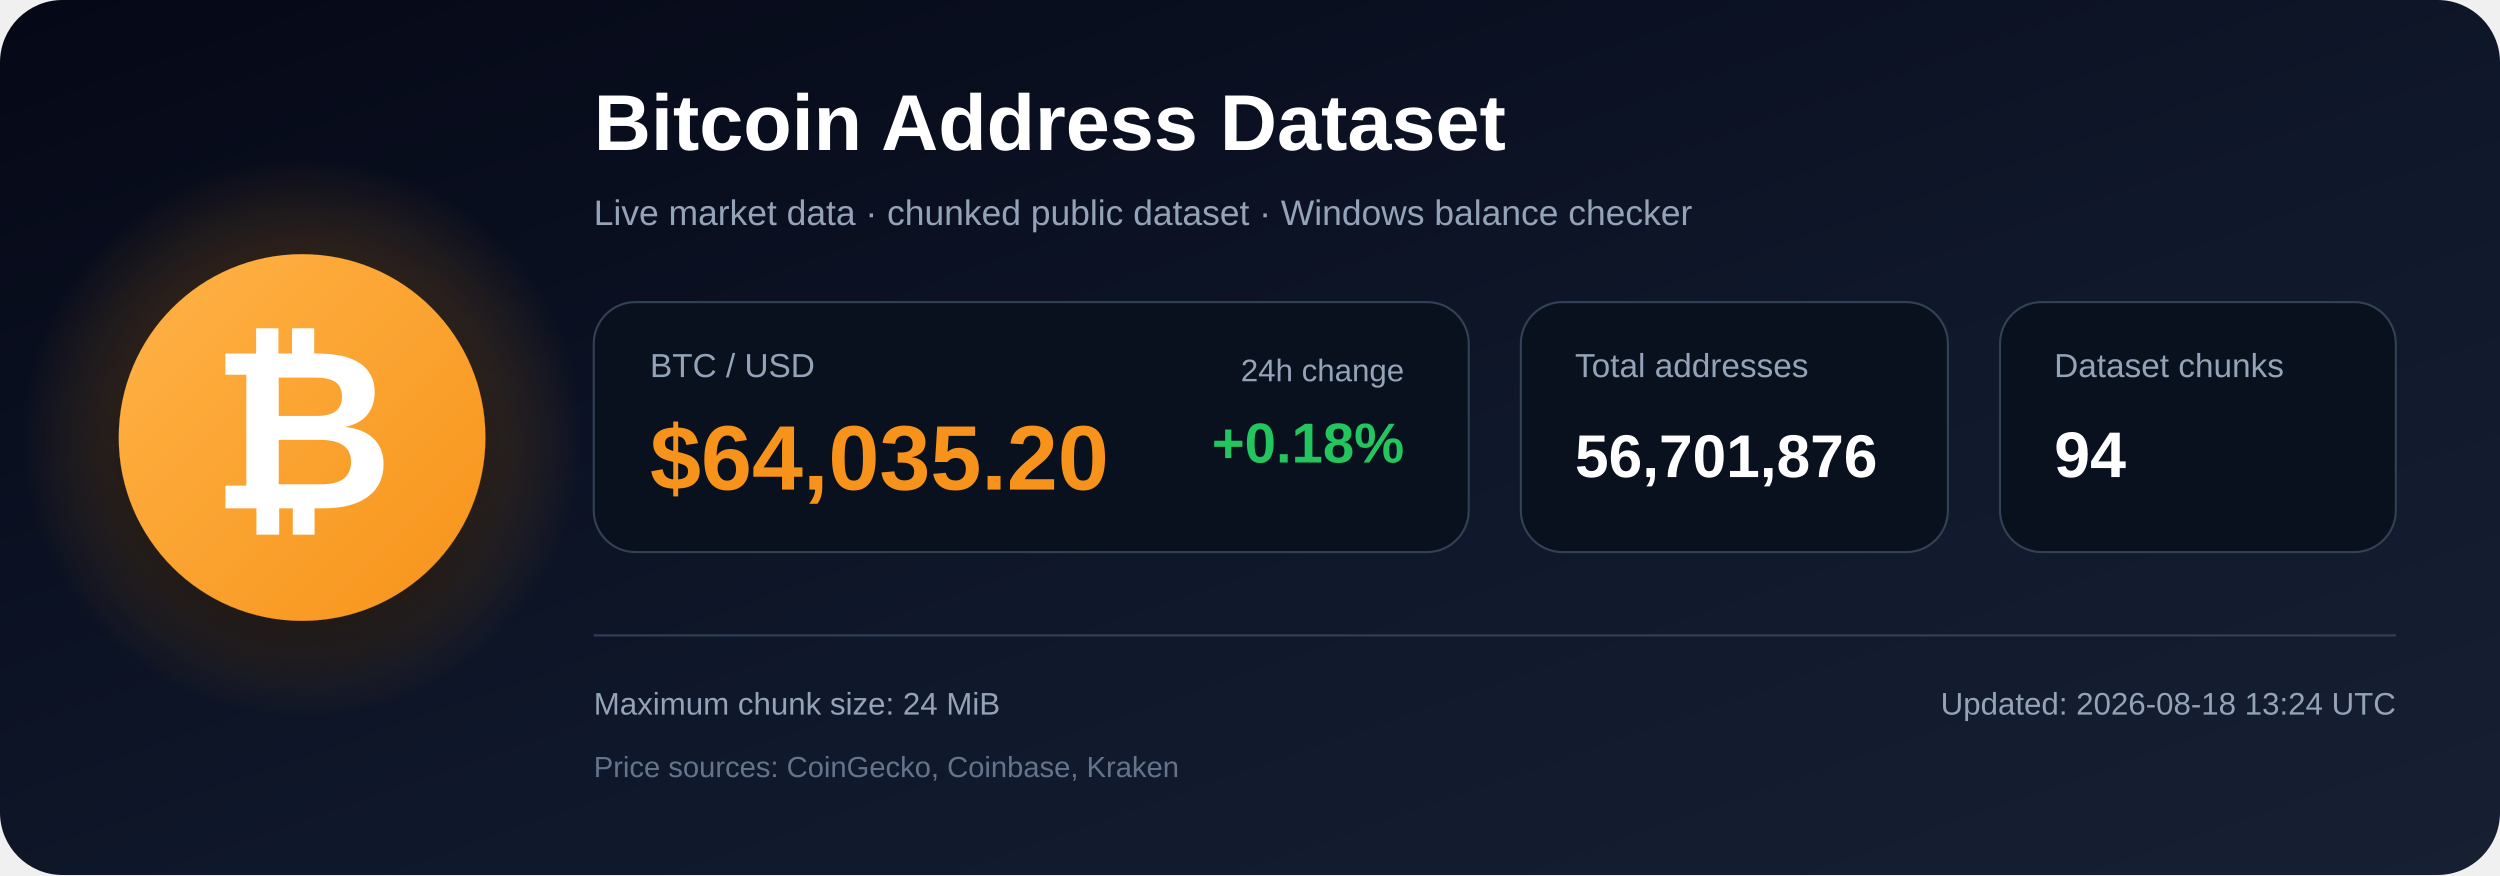
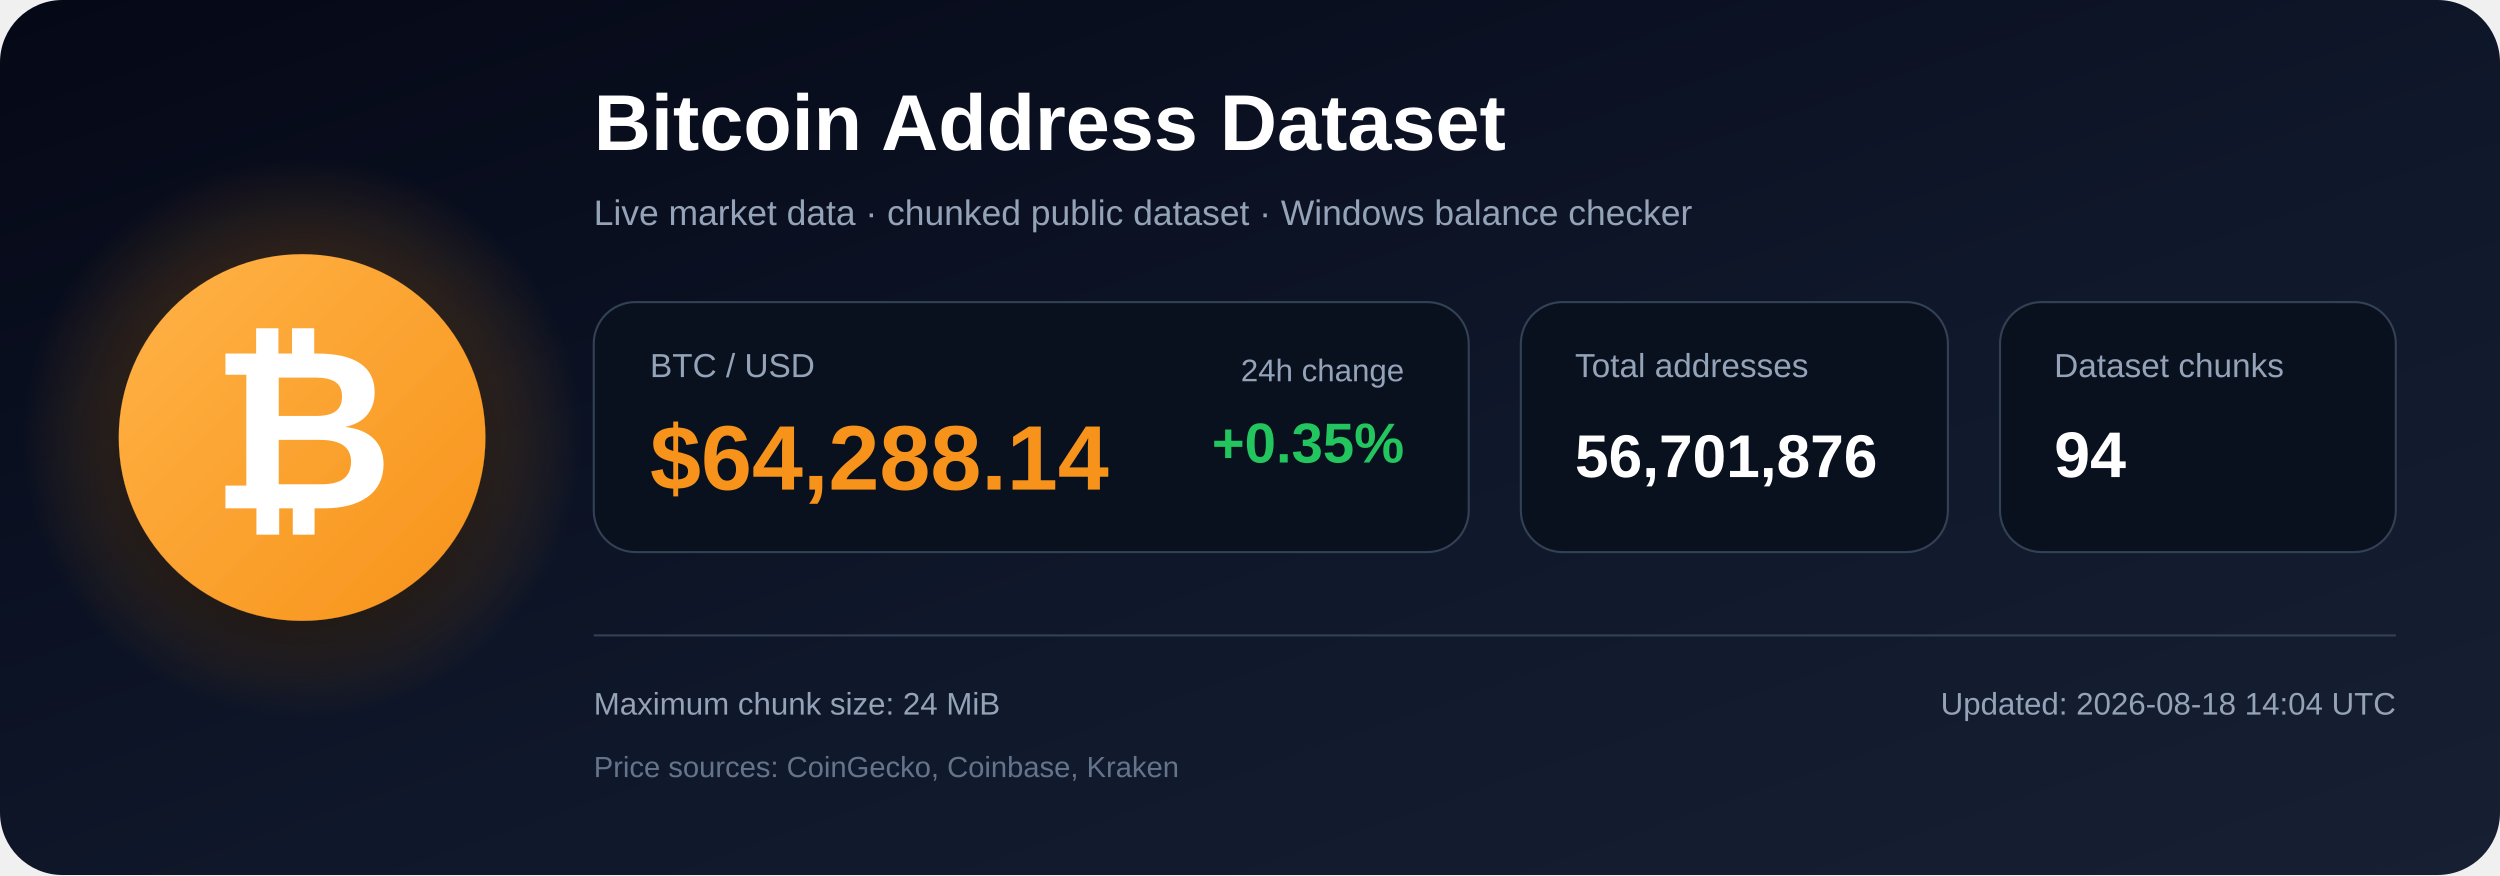
<svg xmlns="http://www.w3.org/2000/svg" width="1200" height="420" viewBox="0 0 1200 420" role="img" aria-labelledby="title description">
  <defs>
    <linearGradient id="bg" x1="0" y1="0" x2="1" y2="1">
      <stop offset="0%" stop-color="#050816" />
      <stop offset="55%" stop-color="#0f172a" />
      <stop offset="100%" stop-color="#172033" />
    </linearGradient>
    <radialGradient id="glow">
      <stop offset="0%" stop-color="#f7931a" stop-opacity=".48" />
      <stop offset="100%" stop-color="#f7931a" stop-opacity="0" />
    </radialGradient>
    <linearGradient id="orange" x1="0" y1="0" x2="1" y2="1">
      <stop offset="0%" stop-color="#ffb347" />
      <stop offset="100%" stop-color="#f7931a" />
    </linearGradient>
    <filter id="shadow" x="-40%" y="-40%" width="180%" height="180%">
      <feDropShadow dx="0" dy="12" stdDeviation="18" flood-color="#000000" flood-opacity=".50" />
    </filter>
  </defs>
  <rect width="1200" height="420" rx="30" fill="url(#bg)" />
  <circle cx="145" cy="210" r="135" fill="url(#glow)" />
  <circle cx="145" cy="210" r="88" fill="url(#orange)" filter="url(#shadow)" />
  <text x="145" y="244" text-anchor="middle" font-family="Arial, Helvetica, sans-serif" font-size="108" font-weight="700" fill="#ffffff">₿</text>
  <text x="285" y="72" font-family="Arial, Helvetica, sans-serif" font-size="38" font-weight="700" fill="#ffffff">
    Bitcoin Address Dataset
  </text>
  <text x="285" y="108" font-family="Arial, Helvetica, sans-serif" font-size="17" fill="#94a3b8">
    Live market data · chunked public dataset · Windows balance checker
  </text>
  <rect x="285" y="145" width="420" height="120" rx="20" fill="#09111f" stroke="#334155" />
  <text x="312" y="181" font-family="Arial, Helvetica, sans-serif" font-size="16" fill="#94a3b8">BTC / USD</text>
-   <text x="312" y="235" font-family="Arial, Helvetica, sans-serif" font-size="44" font-weight="700" fill="#f7931a">$64,035.20</text>
+   <text x="312" y="235" font-family="Arial, Helvetica, sans-serif" font-size="44" font-weight="700" fill="#f7931a">$64,288.14</text>
  <text x="674" y="183" text-anchor="end" font-family="Arial, Helvetica, sans-serif" font-size="15" fill="#94a3b8">24h change</text>
-   <text x="674" y="222" text-anchor="end" font-family="Arial, Helvetica, sans-serif" font-size="27" font-weight="700" fill="#22c55e">+0.18%</text>
+   <text x="674" y="222" text-anchor="end" font-family="Arial, Helvetica, sans-serif" font-size="27" font-weight="700" fill="#22c55e">+0.35%</text>
  <rect x="730" y="145" width="205" height="120" rx="20" fill="#09111f" stroke="#334155" />
  <text x="756" y="181" font-family="Arial, Helvetica, sans-serif" font-size="16" fill="#94a3b8">Total addresses</text>
  <text x="756" y="229" font-family="Arial, Helvetica, sans-serif" font-size="29" font-weight="700" fill="#ffffff">56,701,876</text>
  <rect x="960" y="145" width="190" height="120" rx="20" fill="#09111f" stroke="#334155" />
  <text x="986" y="181" font-family="Arial, Helvetica, sans-serif" font-size="16" fill="#94a3b8">Dataset chunks</text>
  <text x="986" y="229" font-family="Arial, Helvetica, sans-serif" font-size="31" font-weight="700" fill="#ffffff">94</text>
  <line x1="285" y1="305" x2="1150" y2="305" stroke="#334155" stroke-width="1" />
  <text x="285" y="343" font-family="Arial, Helvetica, sans-serif" font-size="15" fill="#94a3b8">
    Maximum chunk size: 24 MiB
  </text>
  <text x="285" y="373" font-family="Arial, Helvetica, sans-serif" font-size="14" fill="#64748b">
    Price sources: CoinGecko, Coinbase, Kraken
  </text>
  <text x="1150" y="343" text-anchor="end" font-family="Arial, Helvetica, sans-serif" font-size="15" fill="#94a3b8">
-     Updated: 2026-08-18 13:24 UTC
+     Updated: 2026-08-18 14:04 UTC
  </text>
</svg>
